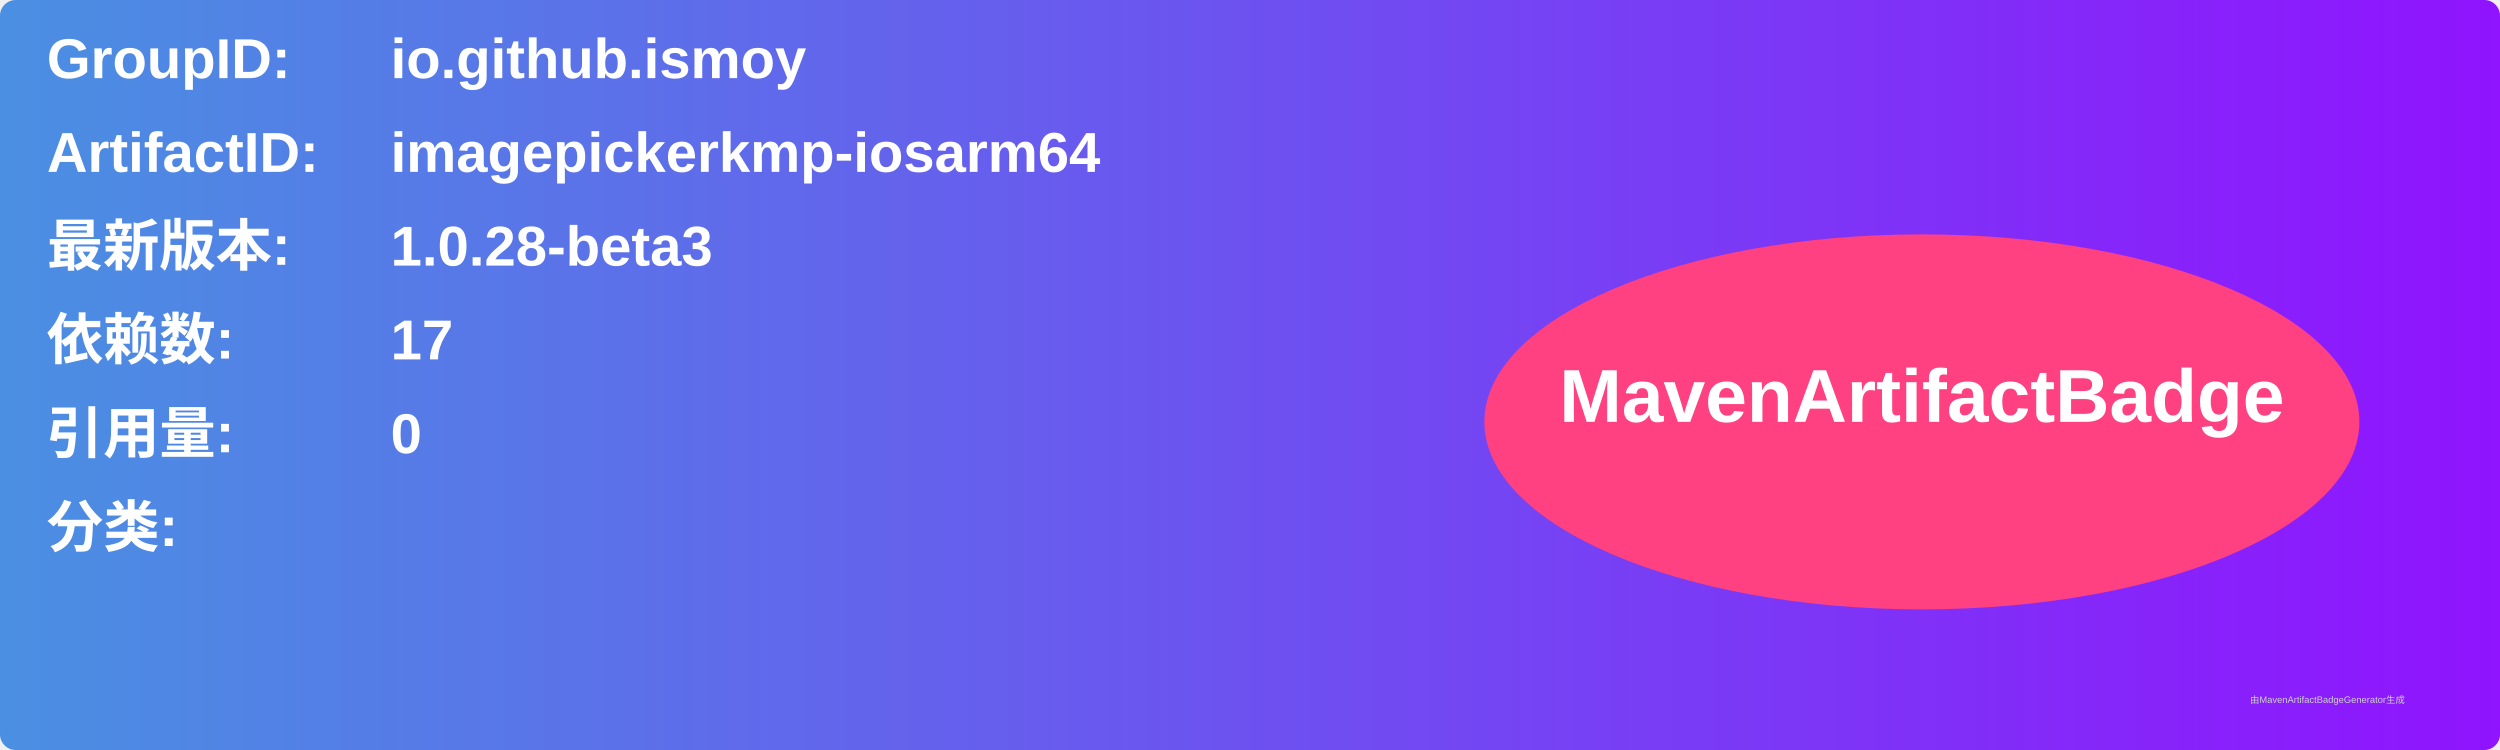
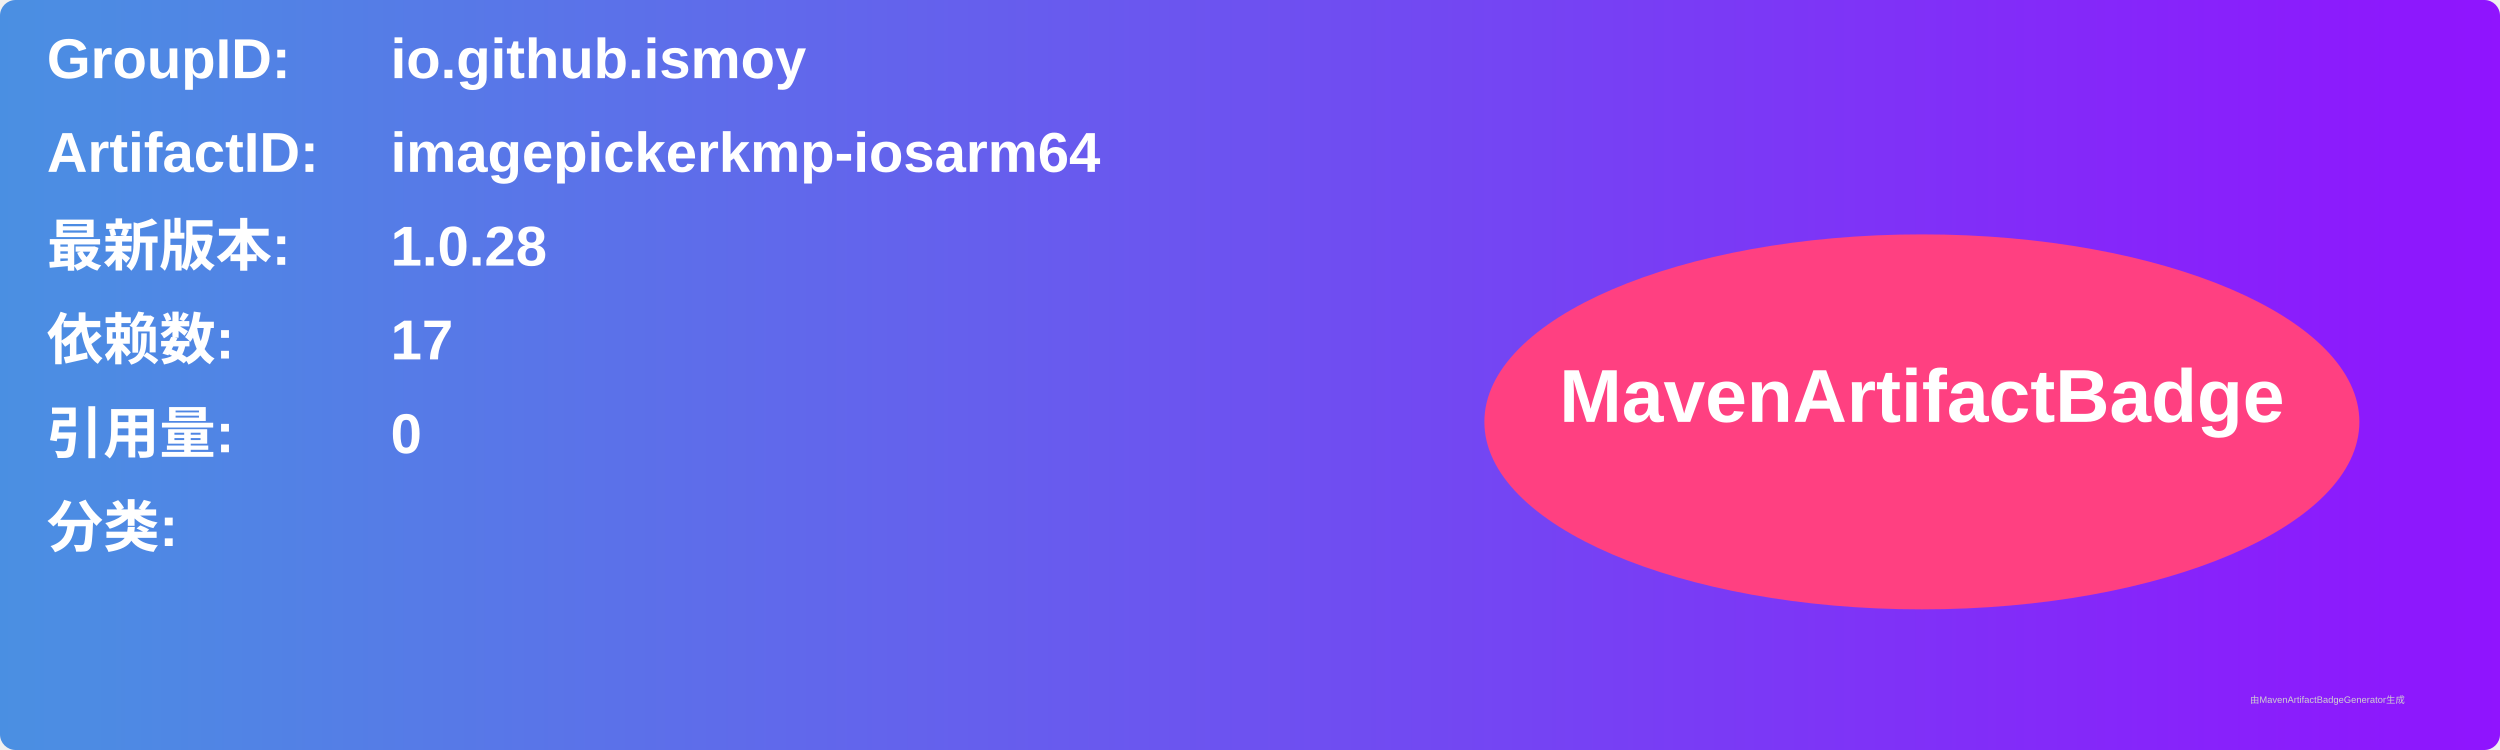
<svg xmlns="http://www.w3.org/2000/svg" width="800" height="240" viewBox="0 0 800 240">
  <linearGradient id="grad" x1="0%" y1="0%" x2="100%" y2="0%">
    <stop offset="0%" stop-color="#4a90e2" />
    <stop offset="100%" stop-color="#9013fe" />
  </linearGradient>
  <rect width="100%" height="100%" rx="5" ry="5" fill="url(#grad)" />
  <g transform="translate(15, 15)">
    <text x="0" y="10" font-family="Arial" font-size="18" fill="white" font-weight="bold" width="260">GroupID:</text>
    <text x="110" y="10" font-family="Arial" font-size="18" fill="white" font-weight="bold" width="460">io.github.ismoy</text>
    <text x="0" y="40" font-family="Arial" font-size="18" fill="white" font-weight="bold" width="260">ArtifactID:</text>
    <text x="110" y="40" font-family="Arial" font-size="18" fill="white" font-weight="bold" width="460">imagepickerkmp-iosarm64</text>
    <text x="0" y="70" font-family="Arial" font-size="18" fill="white" font-weight="bold">最新版本:</text>
    <text x="110" y="70" font-family="Arial" font-size="18" fill="white" font-weight="bold">
-       <tspan font-weight="bold">1.0.28-beta3</tspan>
+       <tspan font-weight="bold">1.0.28</tspan>
    </text>
    <text x="0" y="100" font-family="Arial" font-size="18" fill="white" font-weight="bold">依赖数: </text>
    <text x="110" y="100" font-family="Arial" font-size="18" fill="white">
      <tspan font-weight="bold">17</tspan>
    </text>
    <text x="0" y="130" font-family="Arial" font-size="18" fill="white" font-weight="bold">引用量: </text>
    <text x="110" y="130" font-family="Arial" font-size="18" fill="white">
      <tspan font-weight="bold">0</tspan>
    </text>
    <text x="0" y="160" font-family="Arial" font-size="18" fill="white" font-weight="bold">分类:</text>
    <text x="10" y="190" font-family="Arial" font-size="10" fill="white">
      <tspan font-weight="bold" />
    </text>
    <ellipse cx="600" cy="120" rx="140" ry="60" fill="#ff4081" />
    <text x="600" y="120" text-anchor="middle" font-family="Arial" font-size="24" fill="white" font-weight="bold">MavenArtifactBadge</text>
  </g>
  <text x="720" y="225" font-family="Arial" font-size="3" fill="#d0d0d0">由MavenArtifactBadgeGenerator生成</text>
</svg>
